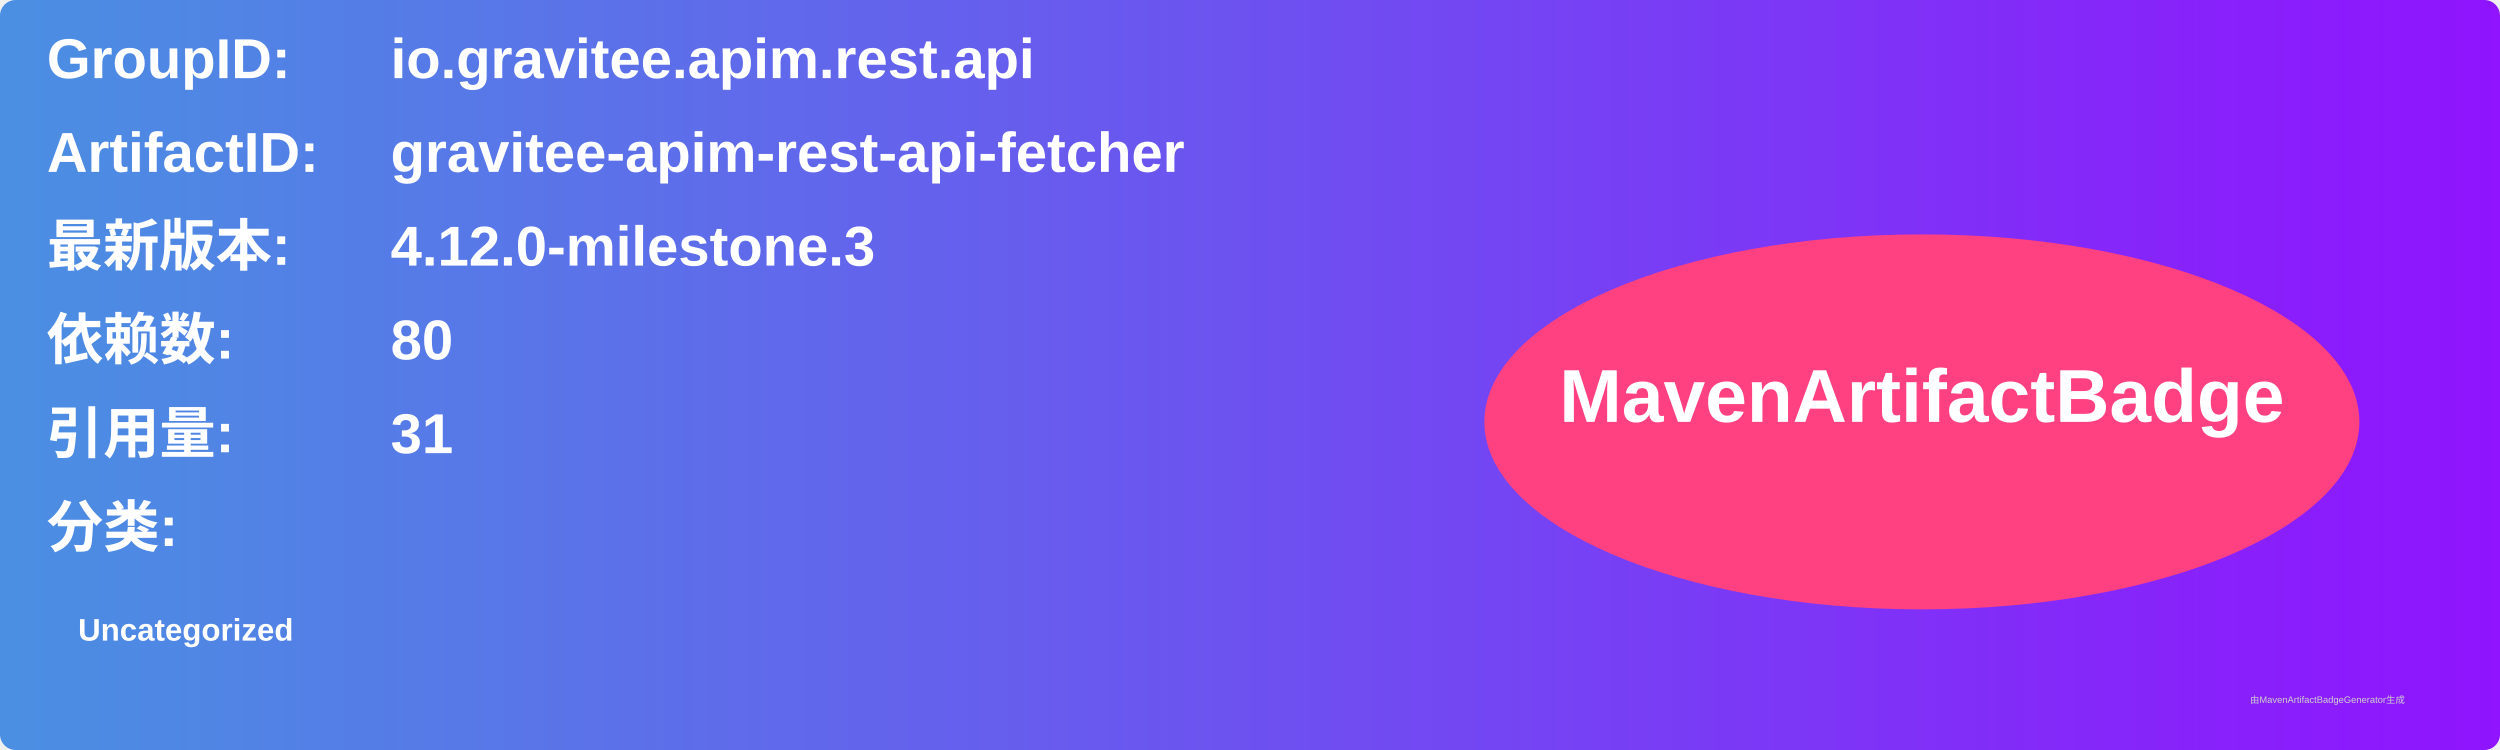
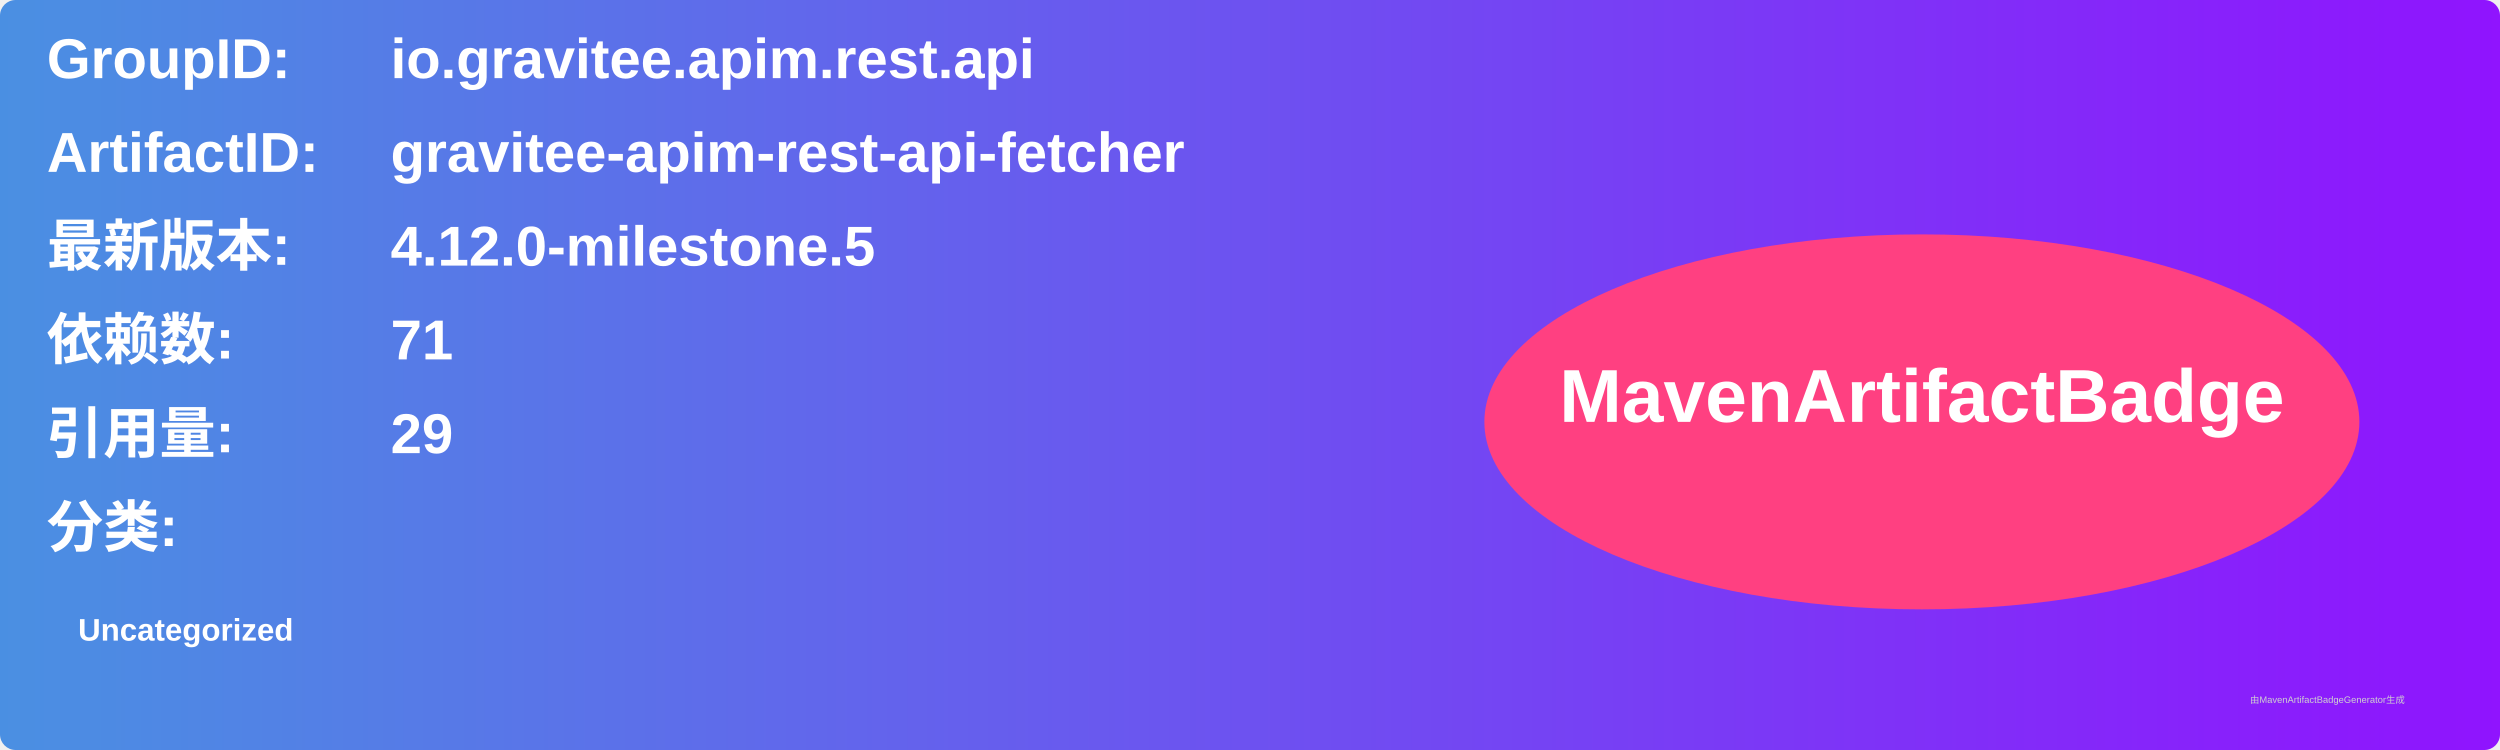
<svg xmlns="http://www.w3.org/2000/svg" width="800" height="240" viewBox="0 0 800 240">
  <linearGradient id="grad" x1="0%" y1="0%" x2="100%" y2="0%">
    <stop offset="0%" stop-color="#4a90e2" />
    <stop offset="100%" stop-color="#9013fe" />
  </linearGradient>
  <rect width="100%" height="100%" rx="5" ry="5" fill="url(#grad)" />
  <g transform="translate(15, 15)">
    <text x="0" y="10" font-family="Arial" font-size="18" fill="white" font-weight="bold" width="260">GroupID:</text>
    <text x="110" y="10" font-family="Arial" font-size="18" fill="white" font-weight="bold" width="460">io.gravitee.apim.rest.api</text>
    <text x="0" y="40" font-family="Arial" font-size="18" fill="white" font-weight="bold" width="260">ArtifactID:</text>
    <text x="110" y="40" font-family="Arial" font-size="18" fill="white" font-weight="bold" width="460">gravitee-apim-rest-api-fetcher</text>
    <text x="0" y="70" font-family="Arial" font-size="18" fill="white" font-weight="bold">最新版本:</text>
    <text x="110" y="70" font-family="Arial" font-size="18" fill="white" font-weight="bold">
-       <tspan font-weight="bold">4.12.0-milestone.3</tspan>
+       <tspan font-weight="bold">4.12.0-milestone.5</tspan>
    </text>
    <text x="0" y="100" font-family="Arial" font-size="18" fill="white" font-weight="bold">依赖数: </text>
    <text x="110" y="100" font-family="Arial" font-size="18" fill="white">
-       <tspan font-weight="bold">80</tspan>
+       <tspan font-weight="bold">71</tspan>
    </text>
    <text x="0" y="130" font-family="Arial" font-size="18" fill="white" font-weight="bold">引用量: </text>
    <text x="110" y="130" font-family="Arial" font-size="18" fill="white">
-       <tspan font-weight="bold">31</tspan>
+       <tspan font-weight="bold">29</tspan>
    </text>
    <text x="0" y="160" font-family="Arial" font-size="18" fill="white" font-weight="bold">分类:</text>
    <text x="10" y="190" font-family="Arial" font-size="10" fill="white">
      <tspan font-weight="bold">Uncategorized</tspan>
    </text>
    <ellipse cx="600" cy="120" rx="140" ry="60" fill="#ff4081" />
    <text x="600" y="120" text-anchor="middle" font-family="Arial" font-size="24" fill="white" font-weight="bold">MavenArtifactBadge</text>
  </g>
  <text x="720" y="225" font-family="Arial" font-size="3" fill="#d0d0d0">由MavenArtifactBadgeGenerator生成</text>
</svg>
